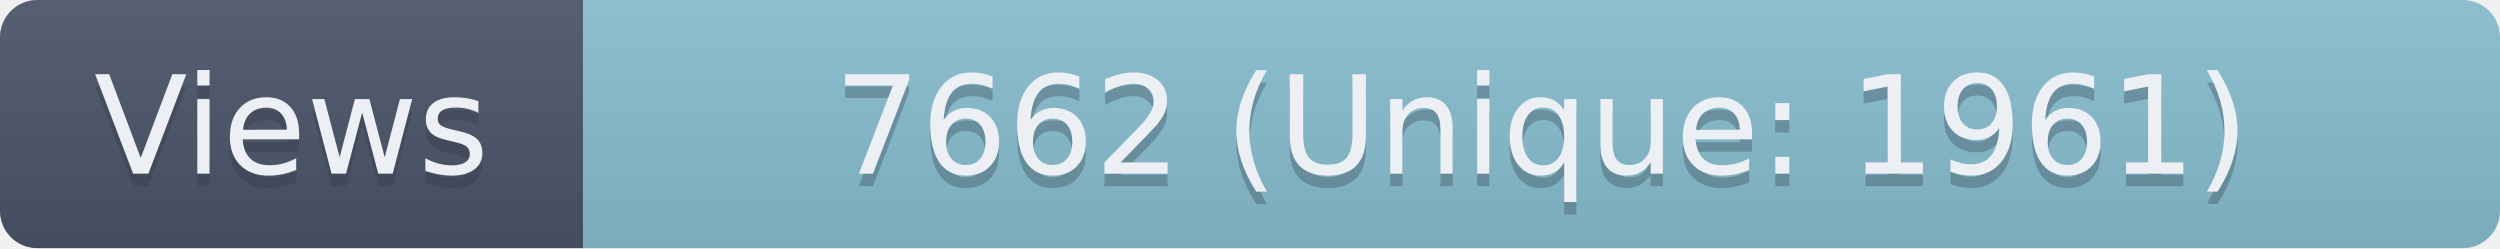
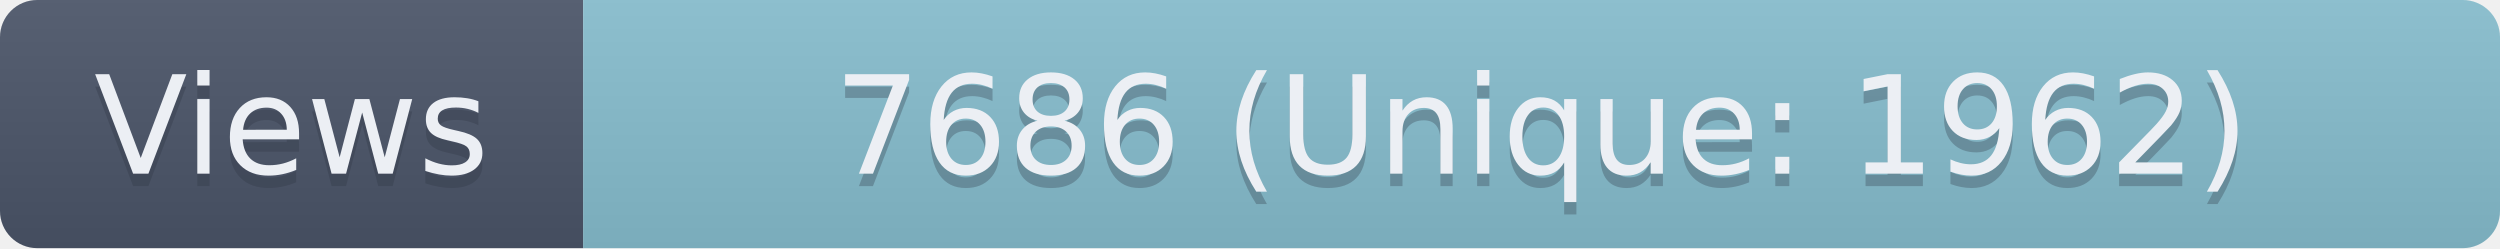
- <svg xmlns="http://www.w3.org/2000/svg" width="201.5" height="20" role="img" aria-label="Views: 7662 (Unique: 1961)">
+ <svg xmlns="http://www.w3.org/2000/svg" width="201.5" height="20" role="img" aria-label="Views: 7686 (Unique: 1962)">
  <linearGradient id="s" x2="0" y2="100%">
    <stop offset="0" stop-color="#bbb" stop-opacity=".1" />
    <stop offset="1" stop-opacity=".1" />
  </linearGradient>
  <clipPath id="r">
    <rect width="201.5" height="20" rx="3" fill="#fff" />
  </clipPath>
  <g clip-path="url(#r)">
    <rect width="47" height="20" fill="#4C566A" />
    <rect x="47" width="154.5" height="20" fill="#88C0D0" />
    <rect width="201.5" height="20" fill="url(#s)" />
  </g>
  <g fill="#ECEFF4" text-anchor="middle" font-family="Verdana,Geneva,DejaVu Sans,sans-serif" text-rendering="geometricPrecision" font-size="110">
    <text aria-hidden="true" x="235" y="150" fill="#2E3440" fill-opacity=".3" transform="scale(.1)" textLength="370">Views</text>
    <text x="235" y="140" transform="scale(.1)" textLength="370">Views</text>
-     <text aria-hidden="true" x="1242.5" y="150" fill="#2E3440" fill-opacity=".3" transform="scale(.1)" textLength="1445">7662 (Unique: 1961)</text>
-     <text x="1242.5" y="140" transform="scale(.1)" textLength="1445">7662 (Unique: 1961)</text>
+     <text aria-hidden="true" x="1242.5" y="150" fill="#2E3440" fill-opacity=".3" transform="scale(.1)" textLength="1445">7686 (Unique: 1962)</text>
+     <text x="1242.5" y="140" transform="scale(.1)" textLength="1445">7686 (Unique: 1962)</text>
  </g>
</svg>
